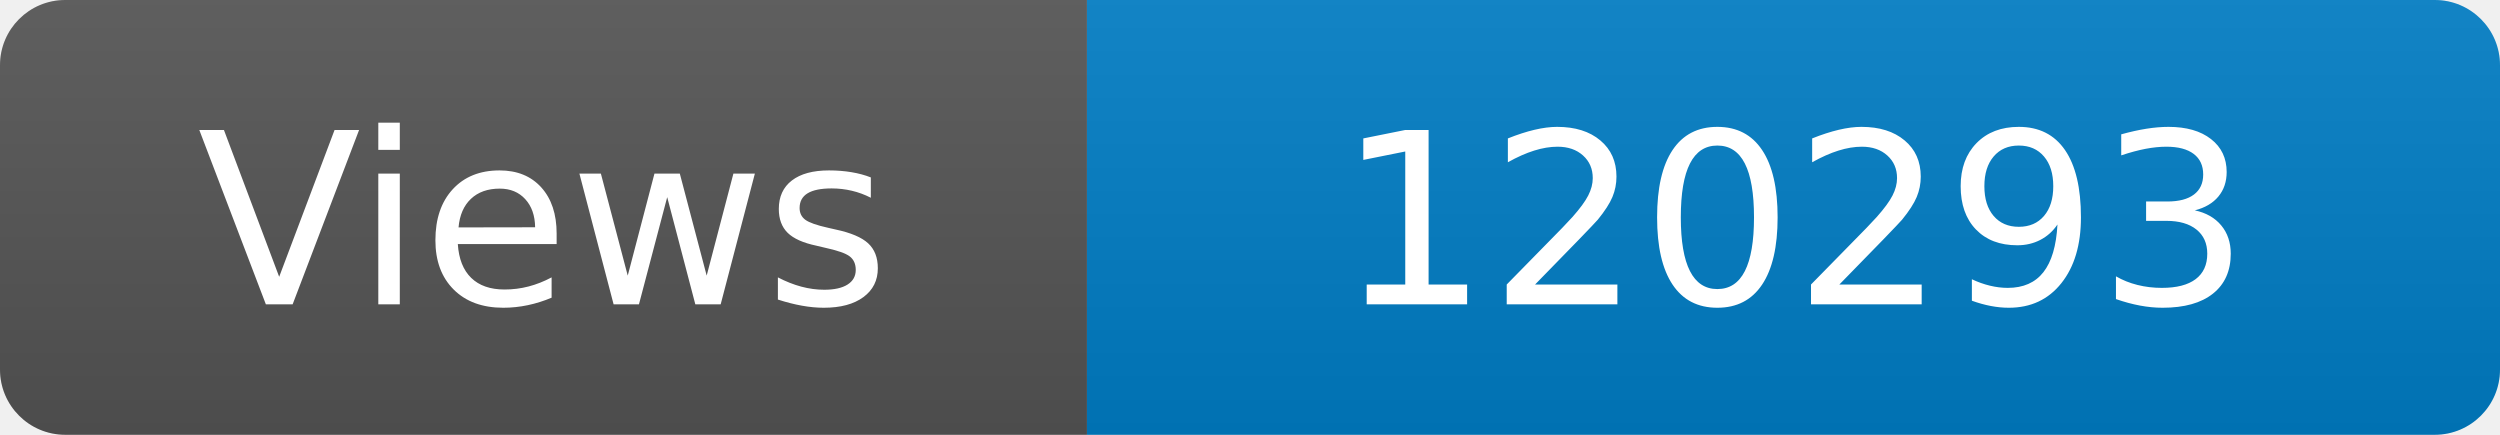
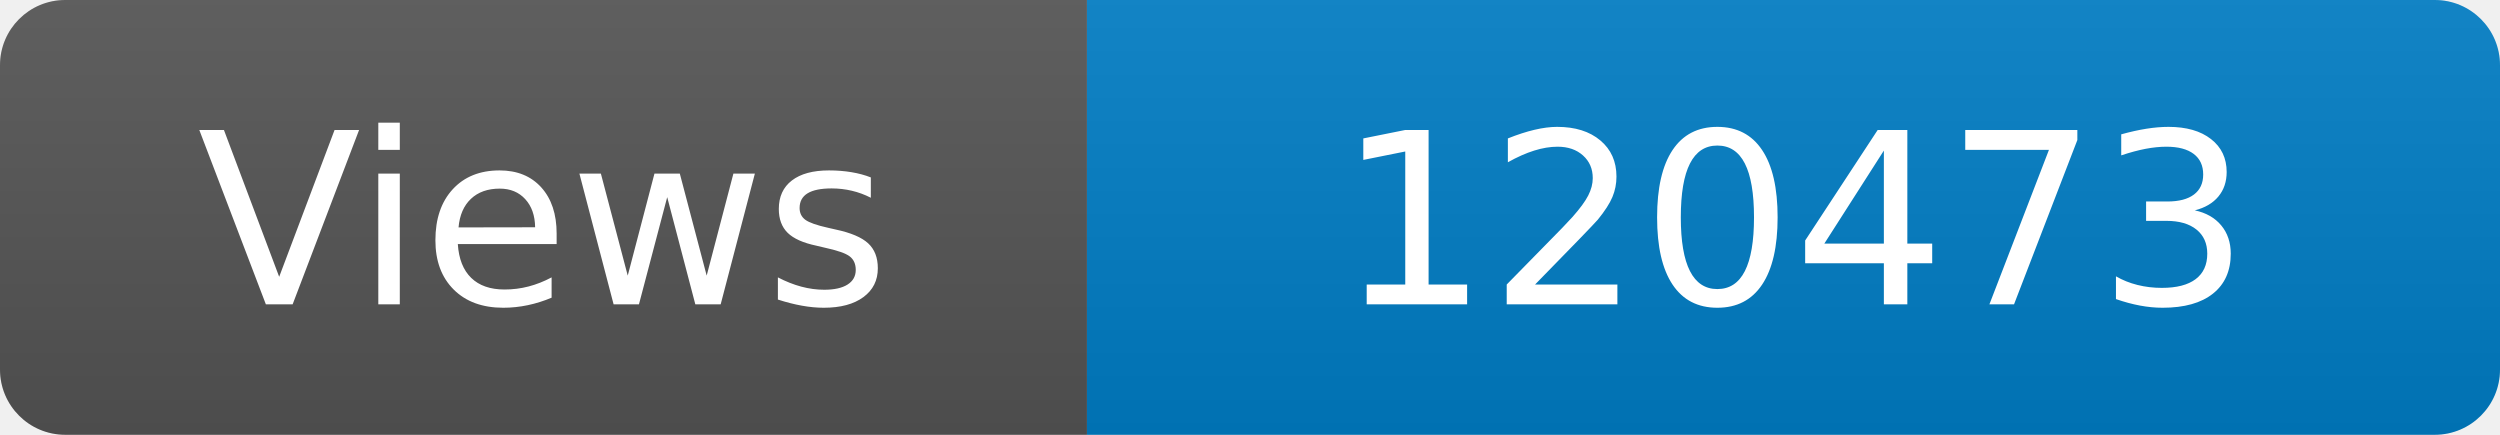
<svg xmlns="http://www.w3.org/2000/svg" width="115" height="20" role="img" aria-label="Maintained?: yes">
  <linearGradient id="s" x2="0" y2="100%">
    <stop offset="0" stop-color="#bbb" stop-opacity=".1" />
    <stop offset="1" stop-opacity=".1" />
  </linearGradient>
  <clipPath id="r">
    <rect width="115" height="20" rx="3" fill="#fff" />
  </clipPath>
  <g clip-path="url(#r)">
    <rect width="50" height="20" fill="#555" />
    <rect x="50" width="160" height="20" fill="#007ec6" />
    <rect width="115" height="20" fill="url(#s)" />
  </g>
  <g fill="#fff" text-anchor="middle" font-family="Verdana,Geneva,DejaVu Sans,sans-serif" font-size="110">
    <text x="250" y="140" transform="scale(.1)" fill="#fff">Views</text>
-     <text x="825" y="140" transform="scale(.1)" fill="#fff">120293</text>
+     <text x="825" y="140" transform="scale(.1)" fill="#fff">120473</text>
  </g>
</svg>
